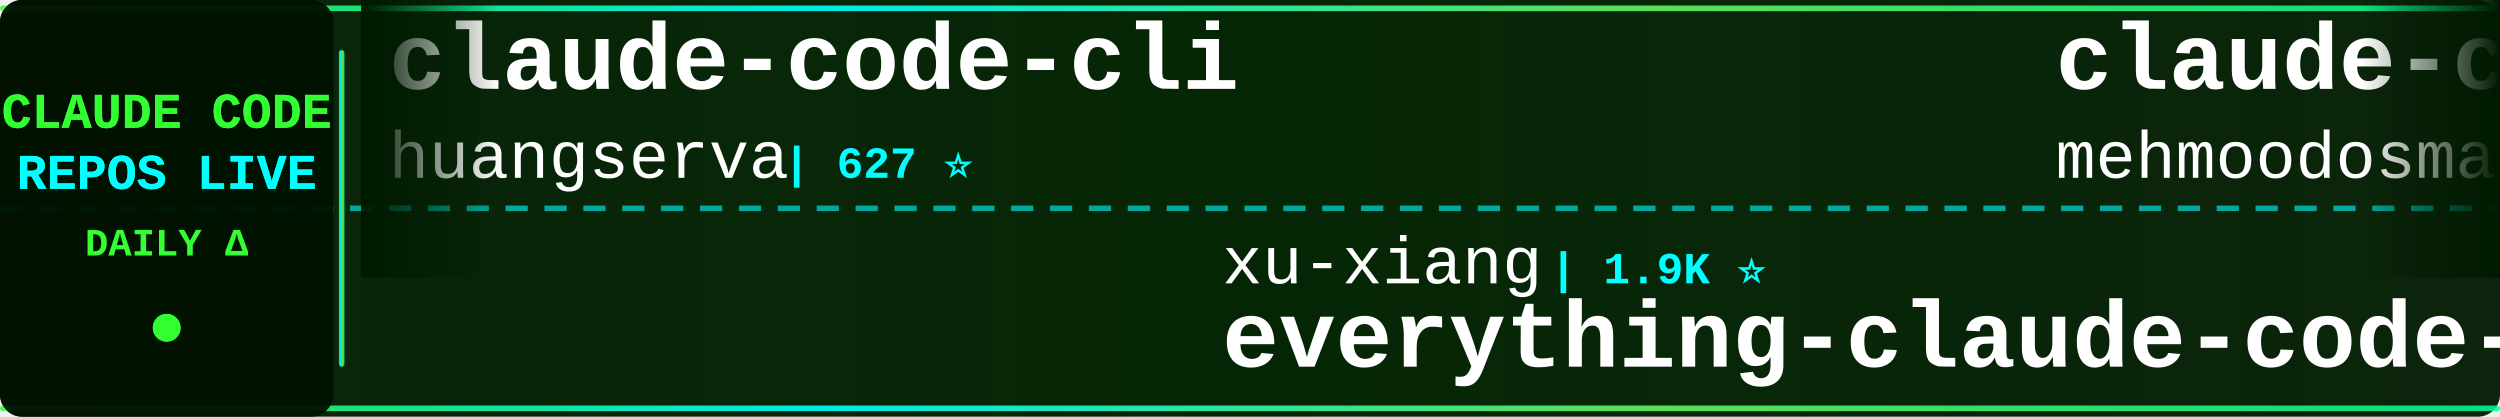
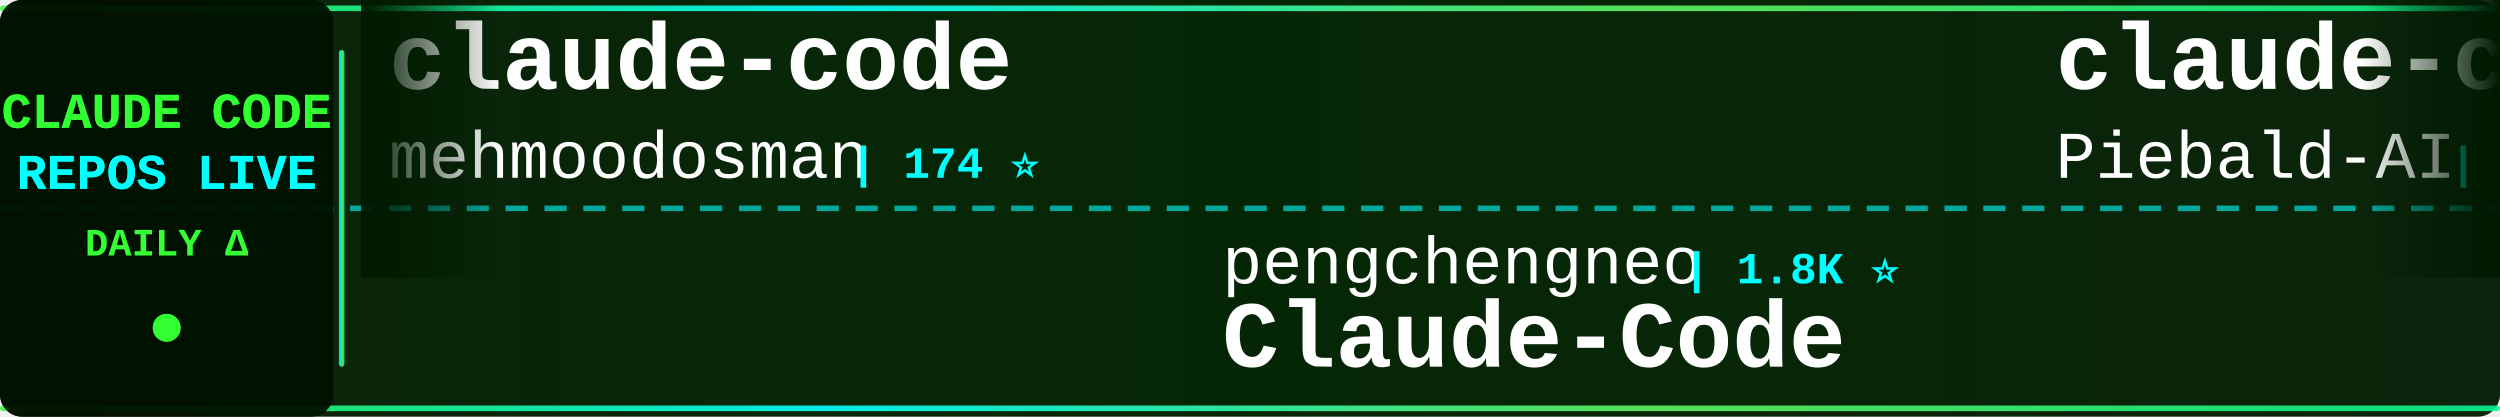
<svg xmlns="http://www.w3.org/2000/svg" width="900" height="150">
  <defs>
    <linearGradient id="tickerBg" x1="0%" y1="0%" x2="100%" y2="0%">
      <stop offset="0%" style="stop-color:#001a00;stop-opacity:0.95" />
      <stop offset="50%" style="stop-color:#002200;stop-opacity:0.98" />
      <stop offset="100%" style="stop-color:#001a00;stop-opacity:0.95" />
    </linearGradient>
    <linearGradient id="borderGrad" x1="0%" y1="0%" x2="100%" y2="0%">
      <stop offset="0%" style="stop-color:#33ff33;stop-opacity:0.85">
        <animate attributeName="stop-opacity" values="0.85;1;0.85" dur="2s" repeatCount="indefinite" />
      </stop>
      <stop offset="33%" style="stop-color:#00ffff;stop-opacity:0.9">
        <animate attributeName="stop-opacity" values="0.9;1;0.9" dur="2.2s" repeatCount="indefinite" />
      </stop>
      <stop offset="66%" style="stop-color:#66ff66;stop-opacity:0.85">
        <animate attributeName="stop-opacity" values="0.85;1;0.85" dur="1.8s" repeatCount="indefinite" />
      </stop>
      <stop offset="100%" style="stop-color:#00ff99;stop-opacity:0.85">
        <animate attributeName="stop-opacity" values="0.85;1;0.85" dur="2s" repeatCount="indefinite" />
      </stop>
    </linearGradient>
    <filter id="textGlow">
      <feGaussianBlur stdDeviation="0.1" result="coloredBlur" />
      <feMerge>
        <feMergeNode in="coloredBlur" />
        <feMergeNode in="SourceGraphic" />
      </feMerge>
    </filter>
    <filter id="metricGlow">
      <feGaussianBlur stdDeviation="0.2" result="coloredBlur" />
      <feMerge>
        <feMergeNode in="coloredBlur" />
        <feMergeNode in="SourceGraphic" />
      </feMerge>
    </filter>
    <linearGradient id="leftFade" x1="0%" y1="0%" x2="100%" y2="0%">
      <stop offset="0%" style="stop-color:#001a00;stop-opacity:1" />
      <stop offset="100%" style="stop-color:#001a00;stop-opacity:0" />
    </linearGradient>
    <linearGradient id="rightFade" x1="0%" y1="0%" x2="100%" y2="0%">
      <stop offset="0%" style="stop-color:#001a00;stop-opacity:0" />
      <stop offset="100%" style="stop-color:#001a00;stop-opacity:1" />
    </linearGradient>
  </defs>
  <rect width="900" height="150" fill="url(#tickerBg)" rx="8" />
  <rect x="0" y="2" width="900" height="2" fill="url(#borderGrad)" rx="1" />
  <rect x="0" y="146" width="900" height="2" fill="url(#borderGrad)" rx="1" />
  <line x1="0" y1="75" x2="900" y2="75" stroke="#00ffff" stroke-width="2" stroke-dasharray="8 6" opacity="0.6" />
  <rect x="0" y="0" width="120" height="150" fill="#001100" opacity="0.95" rx="8" />
  <text x="60" y="46" font-family="'Courier New', monospace" font-size="18" font-weight="bold" fill="#33ff33" text-anchor="middle" filter="url(#textGlow)">
    CLAUDE CODE
  </text>
  <text x="60" y="68" font-family="'Courier New', monospace" font-size="18" font-weight="bold" fill="#00ffff" text-anchor="middle" filter="url(#textGlow)">
    REPOS LIVE
  </text>
  <text x="60" y="92" font-family="'Courier New', monospace" font-size="14" font-weight="bold" fill="#33ff33" text-anchor="middle">
    DAILY Δ
  </text>
  <circle cx="60" cy="118" r="5" fill="#33ff33" filter="url(#metricGlow)">
    <animate attributeName="r" values="4;6;4" dur="1.5s" repeatCount="indefinite" />
    <animate attributeName="opacity" values="0.6;1;0.6" dur="1.5s" repeatCount="indefinite" />
  </circle>
  <rect x="122" y="18" width="2" height="114" fill="url(#borderGrad)" rx="1" />
  <clipPath id="tickerClip">
    <rect x="130" y="0" width="770" height="150" />
  </clipPath>
  <g clip-path="url(#tickerClip)">
    <g id="tickerItems">
      <animateTransform attributeName="transform" attributeType="XML" type="translate" from="0 0" to="-3000 0" dur="54s" repeatCount="indefinite" />
      <g transform="translate(0, 0)">
-         <text x="140" y="32" font-family="'Courier New', monospace" font-size="34" font-weight="bold" fill="#ffffff">claude-code-cli</text>
-         <text x="140" y="64" font-family="'Courier New', monospace" font-size="24" font-weight="normal" fill="#ffffff" opacity="1.0">huangserva</text>
-         <text x="282" y="64" font-family="'Courier New', monospace" font-size="16" font-weight="bold" fill="#00ffff"> | 627 ⭐</text>
-       </g>
-       <g transform="translate(300, 0)">
-         <text x="140" y="102" font-family="'Courier New', monospace" font-size="24" font-weight="normal" fill="#ffffff" opacity="1.0">xu-xiang</text>
-         <text x="258" y="102" font-family="'Courier New', monospace" font-size="16" font-weight="bold" fill="#00ffff"> | 1.9K ⭐</text>
-         <text x="140" y="132" font-family="'Courier New', monospace" font-size="34" font-weight="bold" fill="#ffffff">everything-claude-code-z...</text>
-       </g>
-       <g transform="translate(600, 0)">
        <text x="140" y="32" font-family="'Courier New', monospace" font-size="34" font-weight="bold" fill="#ffffff">claude-code</text>
        <text x="140" y="64" font-family="'Courier New', monospace" font-size="24" font-weight="normal" fill="#ffffff" opacity="1.0">mehmoodosman</text>
        <text x="306" y="64" font-family="'Courier New', monospace" font-size="16" font-weight="bold" fill="#00ffff"> | 174 ⭐</text>
      </g>
+       <g transform="translate(300, 0)">
+         <text x="140" y="102" font-family="'Courier New', monospace" font-size="24" font-weight="normal" fill="#ffffff" opacity="1.0">pengchengneo</text>
+         <text x="306" y="102" font-family="'Courier New', monospace" font-size="16" font-weight="bold" fill="#00ffff"> | 1.8K ⭐</text>
+         <text x="140" y="132" font-family="'Courier New', monospace" font-size="34" font-weight="bold" fill="#ffffff">Claude-Code</text>
+       </g>
+       <g transform="translate(600, 0)">
+         <text x="140" y="32" font-family="'Courier New', monospace" font-size="34" font-weight="bold" fill="#ffffff">claude-code-system-promp...</text>
+         <text x="140" y="64" font-family="'Courier New', monospace" font-size="24" font-weight="normal" fill="#ffffff" opacity="1.0">Piebald-AI</text>
+         <text x="282" y="64" font-family="'Courier New', monospace" font-size="16" font-weight="bold" fill="#00ffff"> | 12.6K ⭐ -1</text>
+       </g>
      <g transform="translate(900, 0)">
-         <text x="140" y="102" font-family="'Courier New', monospace" font-size="24" font-weight="normal" fill="#ffffff" opacity="1.0">anthropics</text>
-         <text x="282" y="102" font-family="'Courier New', monospace" font-size="16" font-weight="bold" fill="#00ffff"> | 974 ⭐</text>
-         <text x="140" y="132" font-family="'Courier New', monospace" font-size="34" font-weight="bold" fill="#ffffff">claude-code-base-action</text>
+         <text x="140" y="102" font-family="'Courier New', monospace" font-size="24" font-weight="normal" fill="#ffffff" opacity="1.0">lintsinghua</text>
+         <text x="294" y="102" font-family="'Courier New', monospace" font-size="16" font-weight="bold" fill="#00ffff"> | 4.2K ⭐ +1</text>
+         <text x="140" y="132" font-family="'Courier New', monospace" font-size="34" font-weight="bold" fill="#ffffff">claude-code-book</text>
      </g>
      <g transform="translate(1200, 0)">
-         <text x="140" y="32" font-family="'Courier New', monospace" font-size="34" font-weight="bold" fill="#ffffff">free-claude-code</text>
-         <text x="140" y="64" font-family="'Courier New', monospace" font-size="24" font-weight="normal" fill="#ffffff" opacity="1.0">Alishahryar1</text>
-         <text x="306" y="64" font-family="'Courier New', monospace" font-size="16" font-weight="bold" fill="#00ffff"> | 54.2K ⭐ +33</text>
+         <text x="140" y="32" font-family="'Courier New', monospace" font-size="34" font-weight="bold" fill="#ffffff">Claude-Code-Source-Study</text>
+         <text x="140" y="64" font-family="'Courier New', monospace" font-size="24" font-weight="normal" fill="#ffffff" opacity="1.0">luyao618</text>
+         <text x="258" y="64" font-family="'Courier New', monospace" font-size="16" font-weight="bold" fill="#00ffff"> | 1.7K ⭐</text>
      </g>
      <g transform="translate(1500, 0)">
-         <text x="140" y="102" font-family="'Courier New', monospace" font-size="24" font-weight="normal" fill="#ffffff" opacity="1.0">Piebald-AI</text>
-         <text x="282" y="102" font-family="'Courier New', monospace" font-size="16" font-weight="bold" fill="#00ffff"> | 12.6K ⭐ -1</text>
-         <text x="140" y="132" font-family="'Courier New', monospace" font-size="34" font-weight="bold" fill="#ffffff">claude-code-system-promp...</text>
+         <text x="140" y="102" font-family="'Courier New', monospace" font-size="24" font-weight="normal" fill="#ffffff" opacity="1.0">codeaashu</text>
+         <text x="270" y="102" font-family="'Courier New', monospace" font-size="16" font-weight="bold" fill="#00ffff"> | 3.3K ⭐</text>
+         <text x="140" y="132" font-family="'Courier New', monospace" font-size="34" font-weight="bold" fill="#ffffff">claude-code</text>
      </g>
      <g transform="translate(1800, 0)">
-         <text x="140" y="32" font-family="'Courier New', monospace" font-size="34" font-weight="bold" fill="#ffffff">Dive-into-Claude-Code</text>
-         <text x="140" y="64" font-family="'Courier New', monospace" font-size="24" font-weight="normal" fill="#ffffff" opacity="1.0">VILA-Lab</text>
-         <text x="258" y="64" font-family="'Courier New', monospace" font-size="16" font-weight="bold" fill="#00ffff"> | 2.1K ⭐</text>
+         <text x="140" y="32" font-family="'Courier New', monospace" font-size="34" font-weight="bold" fill="#ffffff">Claude-Code-Usage-Monito...</text>
+         <text x="140" y="64" font-family="'Courier New', monospace" font-size="24" font-weight="normal" fill="#ffffff" opacity="1.0">Maciek-roboblog</text>
+         <text x="342" y="64" font-family="'Courier New', monospace" font-size="16" font-weight="bold" fill="#00ffff"> | 8.7K ⭐ +3</text>
      </g>
      <g transform="translate(2100, 0)">
-         <text x="140" y="102" font-family="'Courier New', monospace" font-size="24" font-weight="normal" fill="#ffffff" opacity="1.0">anthropics</text>
-         <text x="282" y="102" font-family="'Courier New', monospace" font-size="16" font-weight="bold" fill="#00ffff"> | 144.6K ⭐ +30</text>
-         <text x="140" y="132" font-family="'Courier New', monospace" font-size="34" font-weight="bold" fill="#ffffff">claude-code</text>
+         <text x="140" y="102" font-family="'Courier New', monospace" font-size="24" font-weight="normal" fill="#ffffff" opacity="1.0">Donchitos</text>
+         <text x="270" y="102" font-family="'Courier New', monospace" font-size="16" font-weight="bold" fill="#00ffff"> | 24.9K ⭐ +2</text>
+         <text x="140" y="132" font-family="'Courier New', monospace" font-size="34" font-weight="bold" fill="#ffffff">Claude-Code-Game-Studios</text>
      </g>
      <g transform="translate(2400, 0)">
-         <text x="140" y="32" font-family="'Courier New', monospace" font-size="34" font-weight="bold" fill="#ffffff">everything-claude-code</text>
-         <text x="140" y="64" font-family="'Courier New', monospace" font-size="24" font-weight="normal" fill="#ffffff" opacity="1.0">WorldFlowAI</text>
-         <text x="294" y="64" font-family="'Courier New', monospace" font-size="16" font-weight="bold" fill="#00ffff"> | 2.7K ⭐ +15</text>
+         <text x="140" y="32" font-family="'Courier New', monospace" font-size="34" font-weight="bold" fill="#ffffff">claude-code-analysis</text>
+         <text x="140" y="64" font-family="'Courier New', monospace" font-size="24" font-weight="normal" fill="#ffffff" opacity="1.0">liuup</text>
+         <text x="222" y="64" font-family="'Courier New', monospace" font-size="16" font-weight="bold" fill="#00ffff"> | 3.9K ⭐ +1</text>
      </g>
      <g transform="translate(2700, 0)">
-         <text x="140" y="102" font-family="'Courier New', monospace" font-size="24" font-weight="normal" fill="#ffffff" opacity="1.0">Maciek-roboblog</text>
-         <text x="342" y="102" font-family="'Courier New', monospace" font-size="16" font-weight="bold" fill="#00ffff"> | 8.7K ⭐</text>
-         <text x="140" y="132" font-family="'Courier New', monospace" font-size="34" font-weight="bold" fill="#ffffff">Claude-Code-Usage-Monito...</text>
+         <text x="140" y="102" font-family="'Courier New', monospace" font-size="24" font-weight="normal" fill="#ffffff" opacity="1.0">disler</text>
+         <text x="234" y="102" font-family="'Courier New', monospace" font-size="16" font-weight="bold" fill="#00ffff"> | 1.7K ⭐ +1</text>
+         <text x="140" y="132" font-family="'Courier New', monospace" font-size="34" font-weight="bold" fill="#ffffff">pi-vs-claude-code</text>
      </g>
      <g transform="translate(3000, 0)">
-         <text x="140" y="32" font-family="'Courier New', monospace" font-size="34" font-weight="bold" fill="#ffffff">claude-code-cli</text>
-         <text x="140" y="64" font-family="'Courier New', monospace" font-size="24" font-weight="normal" fill="#ffffff" opacity="1.0">huangserva</text>
-         <text x="282" y="64" font-family="'Courier New', monospace" font-size="16" font-weight="bold" fill="#00ffff"> | 627 ⭐</text>
-       </g>
-       <g transform="translate(3300, 0)">
-         <text x="140" y="102" font-family="'Courier New', monospace" font-size="24" font-weight="normal" fill="#ffffff" opacity="1.0">xu-xiang</text>
-         <text x="258" y="102" font-family="'Courier New', monospace" font-size="16" font-weight="bold" fill="#00ffff"> | 1.9K ⭐</text>
-         <text x="140" y="132" font-family="'Courier New', monospace" font-size="34" font-weight="bold" fill="#ffffff">everything-claude-code-z...</text>
-       </g>
-       <g transform="translate(3600, 0)">
        <text x="140" y="32" font-family="'Courier New', monospace" font-size="34" font-weight="bold" fill="#ffffff">claude-code</text>
        <text x="140" y="64" font-family="'Courier New', monospace" font-size="24" font-weight="normal" fill="#ffffff" opacity="1.0">mehmoodosman</text>
        <text x="306" y="64" font-family="'Courier New', monospace" font-size="16" font-weight="bold" fill="#00ffff"> | 174 ⭐</text>
      </g>
+       <g transform="translate(3300, 0)">
+         <text x="140" y="102" font-family="'Courier New', monospace" font-size="24" font-weight="normal" fill="#ffffff" opacity="1.0">pengchengneo</text>
+         <text x="306" y="102" font-family="'Courier New', monospace" font-size="16" font-weight="bold" fill="#00ffff"> | 1.8K ⭐</text>
+         <text x="140" y="132" font-family="'Courier New', monospace" font-size="34" font-weight="bold" fill="#ffffff">Claude-Code</text>
+       </g>
+       <g transform="translate(3600, 0)">
+         <text x="140" y="32" font-family="'Courier New', monospace" font-size="34" font-weight="bold" fill="#ffffff">claude-code-system-promp...</text>
+         <text x="140" y="64" font-family="'Courier New', monospace" font-size="24" font-weight="normal" fill="#ffffff" opacity="1.0">Piebald-AI</text>
+         <text x="282" y="64" font-family="'Courier New', monospace" font-size="16" font-weight="bold" fill="#00ffff"> | 12.6K ⭐ -1</text>
+       </g>
      <g transform="translate(3900, 0)">
-         <text x="140" y="102" font-family="'Courier New', monospace" font-size="24" font-weight="normal" fill="#ffffff" opacity="1.0">anthropics</text>
-         <text x="282" y="102" font-family="'Courier New', monospace" font-size="16" font-weight="bold" fill="#00ffff"> | 974 ⭐</text>
-         <text x="140" y="132" font-family="'Courier New', monospace" font-size="34" font-weight="bold" fill="#ffffff">claude-code-base-action</text>
+         <text x="140" y="102" font-family="'Courier New', monospace" font-size="24" font-weight="normal" fill="#ffffff" opacity="1.0">lintsinghua</text>
+         <text x="294" y="102" font-family="'Courier New', monospace" font-size="16" font-weight="bold" fill="#00ffff"> | 4.2K ⭐ +1</text>
+         <text x="140" y="132" font-family="'Courier New', monospace" font-size="34" font-weight="bold" fill="#ffffff">claude-code-book</text>
      </g>
    </g>
  </g>
  <rect x="130" y="0" width="50" height="100" fill="url(#leftFade)" />
  <rect x="850" y="0" width="50" height="100" fill="url(#rightFade)" />
</svg>
